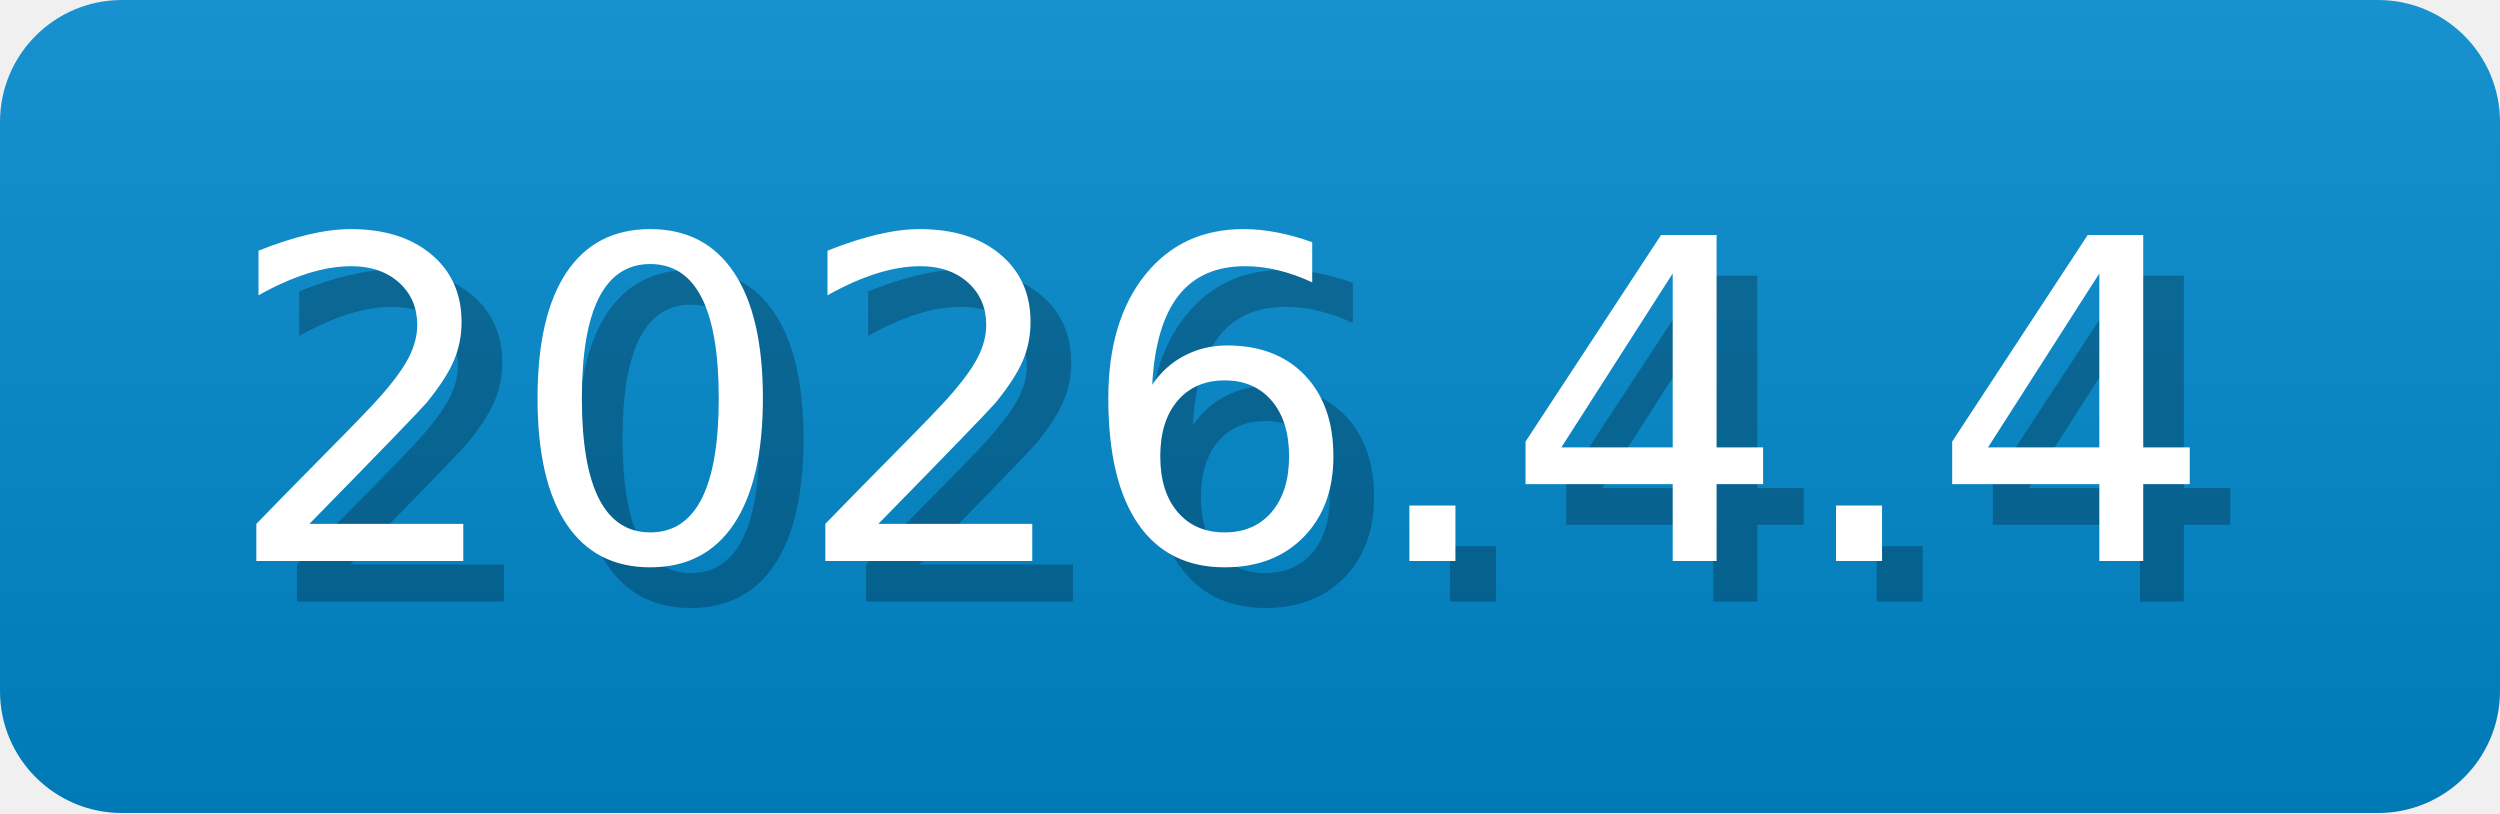
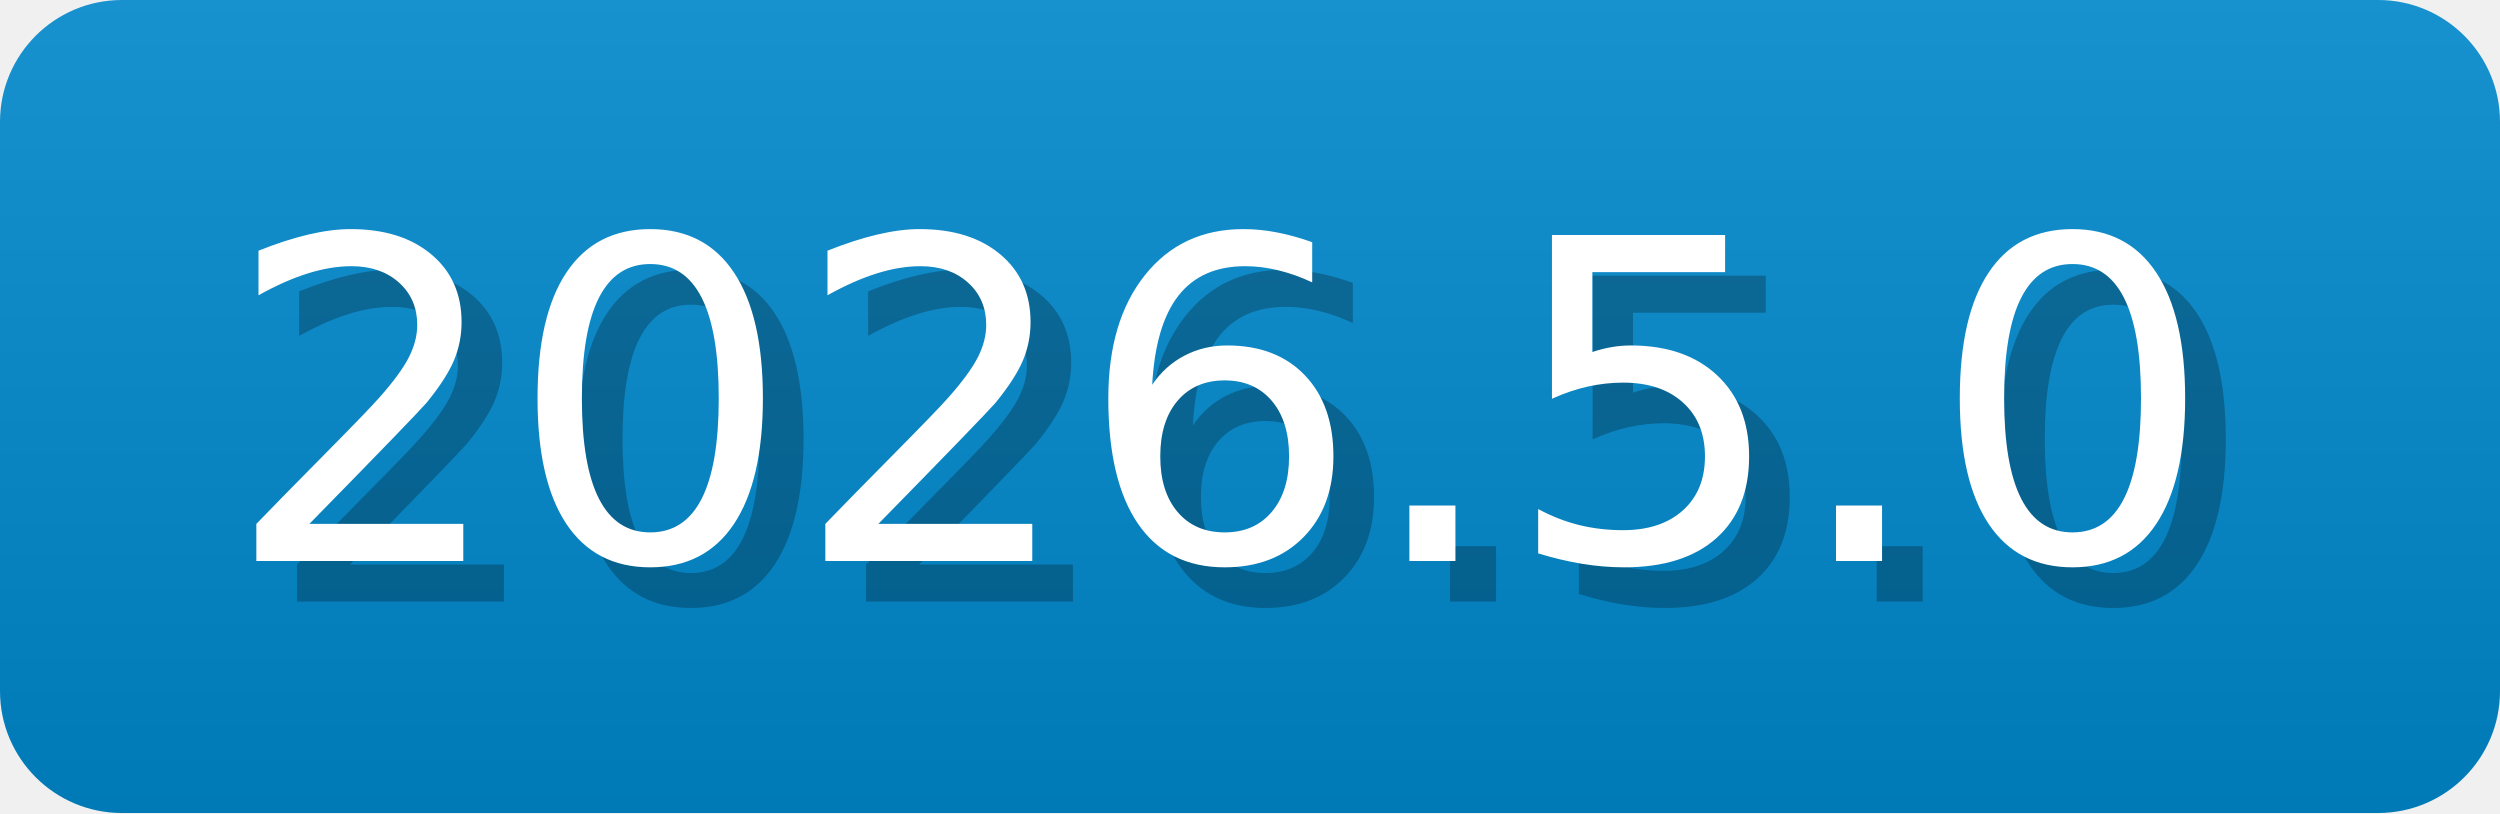
- <svg xmlns="http://www.w3.org/2000/svg" width="61.5" height="20" viewBox="0 0 615 200" role="img" aria-label="2026.4.4">
-   <linearGradient id="oKjpQ" x2="0" y2="100%">
+ <svg xmlns="http://www.w3.org/2000/svg" width="61.5" height="20" viewBox="0 0 615 200" role="img" aria-label="2026.5.0">
+   <linearGradient id="cXvoF" x2="0" y2="100%">
    <stop offset="0" stop-opacity=".1" stop-color="#EEE" />
    <stop offset="1" stop-opacity=".1" />
  </linearGradient>
-   <mask id="IEGaC">
+   <mask id="HDHwD">
    <rect width="615" height="200" rx="30" fill="#FFF" />
  </mask>
-   <g mask="url(#IEGaC)">
+   <g mask="url(#HDHwD)">
    <rect width="615" height="200" fill="#08C" x="0" />
-     <rect width="615" height="200" fill="url(#oKjpQ)" />
+     <rect width="615" height="200" fill="url(#cXvoF)" />
  </g>
-   <g aria-hidden="true" fill="#fff" text-anchor="start" font-family="Verdana,DejaVu Sans,sans-serif" font-size="110">
-     <text x="65" y="148" textLength="500" fill="#000" opacity="0.25">2026.4.4</text>
-     <text x="55" y="138" textLength="500">2026.4.4</text>
+   <g aria-hidden="true" text-anchor="start" font-family="Verdana,DejaVu Sans,sans-serif" font-size="110">
+     <text x="65" y="148" textLength="500" fill="#000" opacity="0.25">2026.5.0</text>
+     <text x="55" y="138" textLength="500" fill="#fff">2026.5.0</text>
  </g>
</svg>
